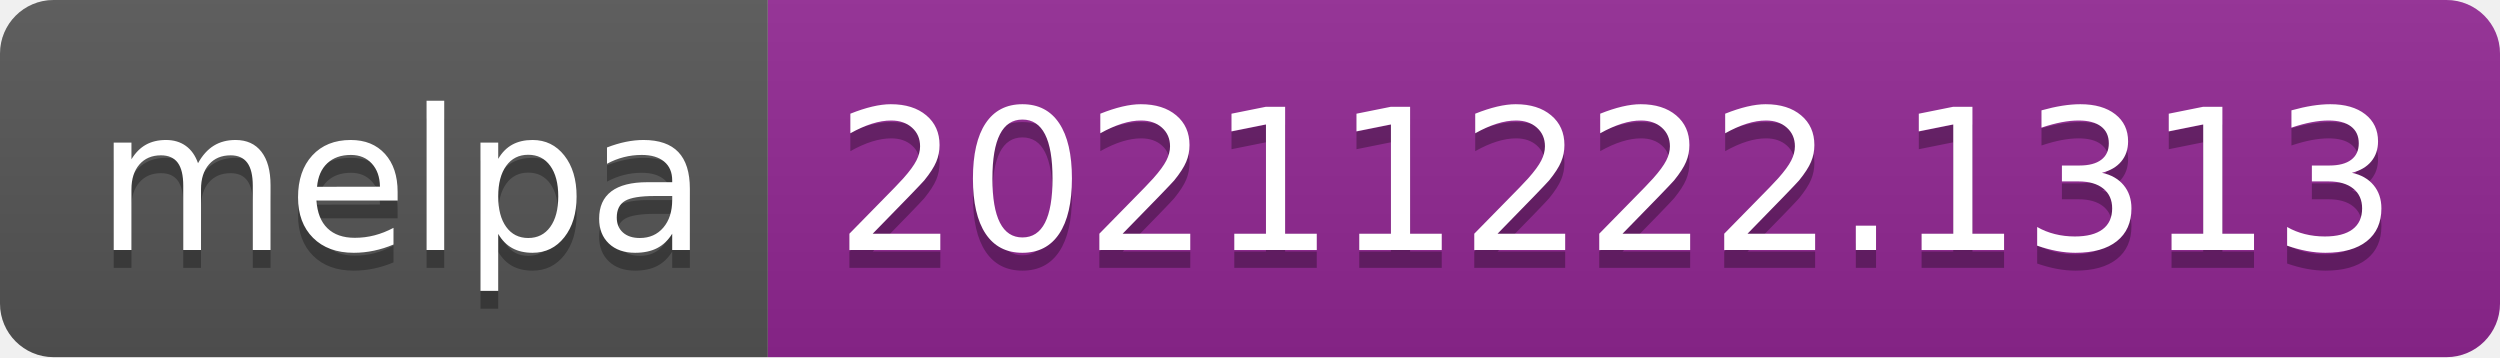
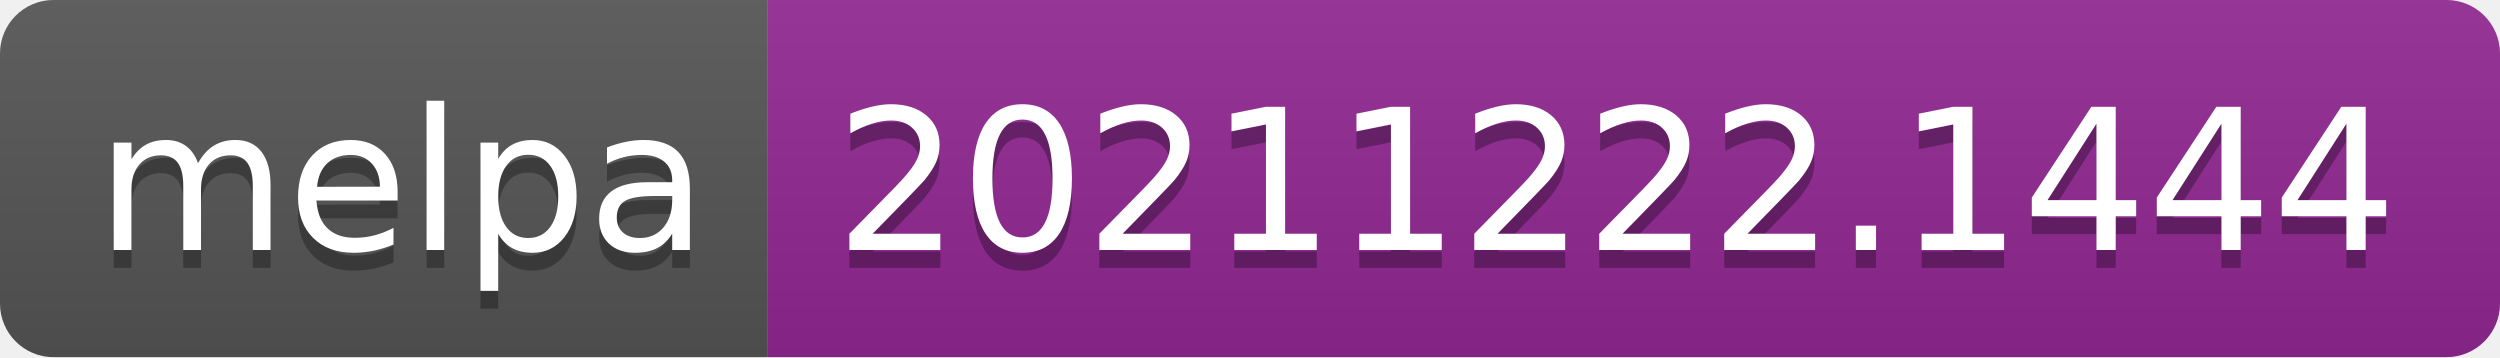
- <svg xmlns="http://www.w3.org/2000/svg" width="140" height="20" role="img" aria-label="melpa: 20211222.1313">
+ <svg xmlns="http://www.w3.org/2000/svg" width="140" height="20" role="img" aria-label="melpa: 20211222.1444">
  <linearGradient id="s" x2="0" y2="100%">
    <stop offset="0" stop-color="#bbb" stop-opacity=".1" />
    <stop offset="1" stop-opacity=".1" />
  </linearGradient>
  <clipPath id="r">
    <rect width="140" height="20" rx="3" fill="#fff" />
  </clipPath>
  <g clip-path="url(#r)">
    <rect width="43" height="20" fill="#555" />
    <rect x="43" width="97" height="20" fill="#922793" />
    <rect width="140" height="20" fill="url(#s)" />
  </g>
  <g fill="#fff" text-anchor="middle" font-family="Verdana,Geneva,DejaVu Sans,sans-serif" text-rendering="geometricPrecision" font-size="110">
    <text aria-hidden="true" x="225" y="150" fill="#010101" fill-opacity=".3" transform="scale(.1)" textLength="330">melpa</text>
    <text x="225" y="140" transform="scale(.1)" fill="#fff" textLength="330">melpa</text>
-     <text aria-hidden="true" x="905" y="150" fill="#010101" fill-opacity=".3" transform="scale(.1)" textLength="870">20211222.1313</text>
-     <text x="905" y="140" transform="scale(.1)" fill="#fff" textLength="870">20211222.1313</text>
+     <text aria-hidden="true" x="905" y="150" fill="#010101" fill-opacity=".3" transform="scale(.1)" textLength="870">20211222.1444</text>
+     <text x="905" y="140" transform="scale(.1)" fill="#fff" textLength="870">20211222.1444</text>
  </g>
</svg>
